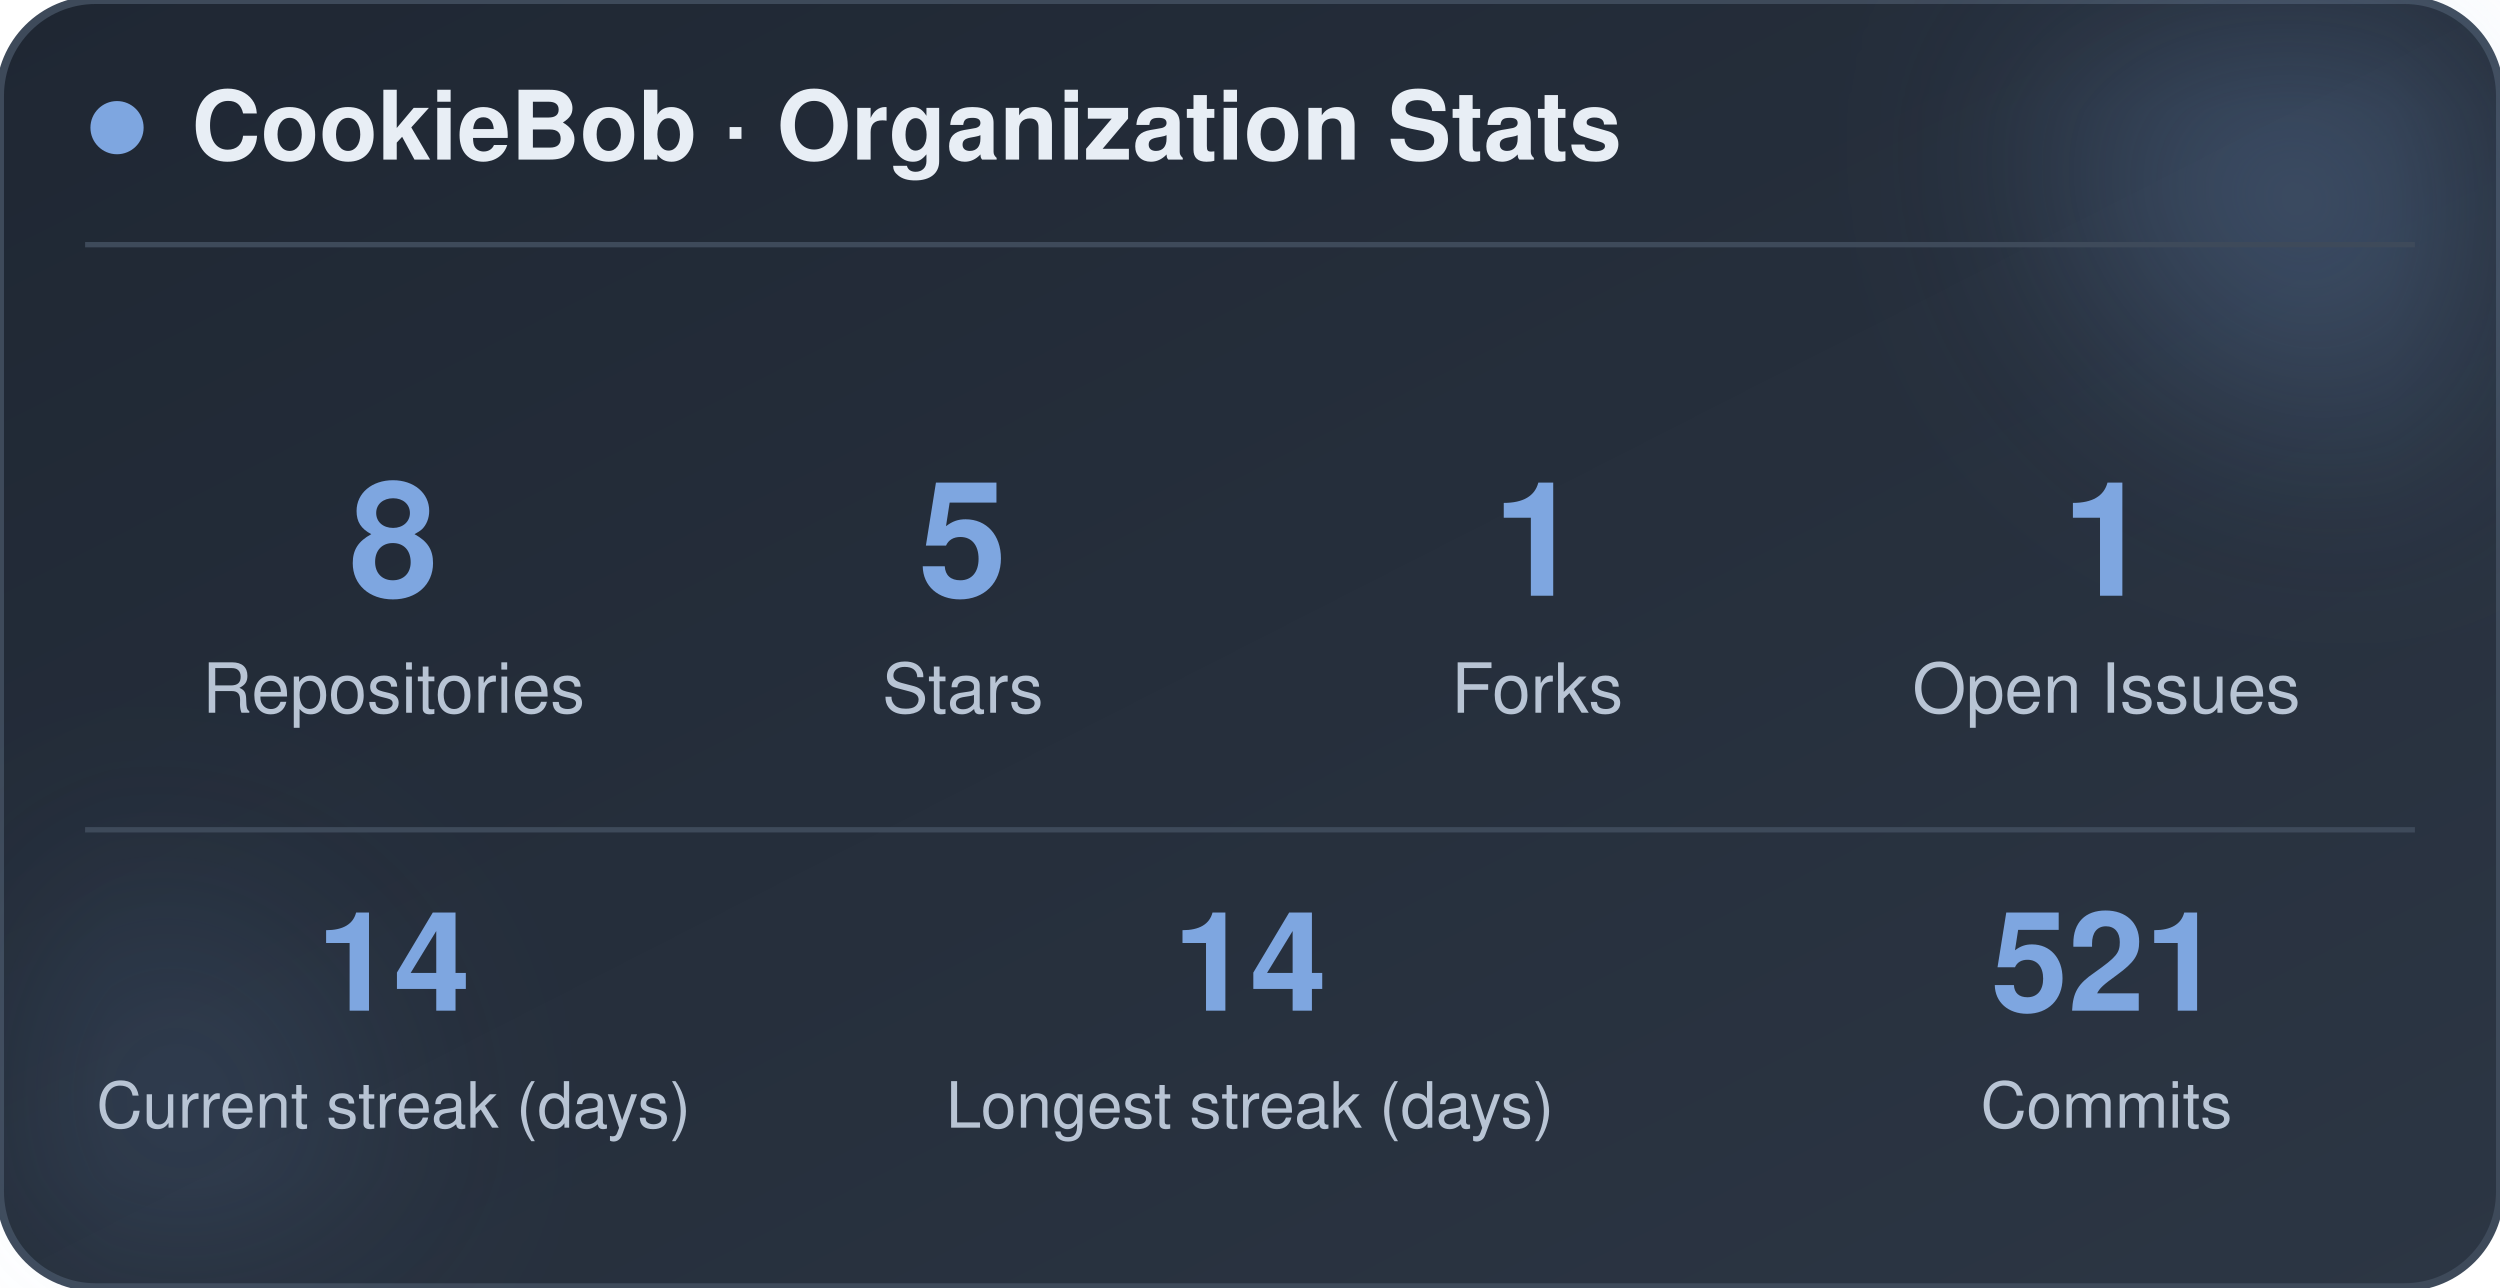
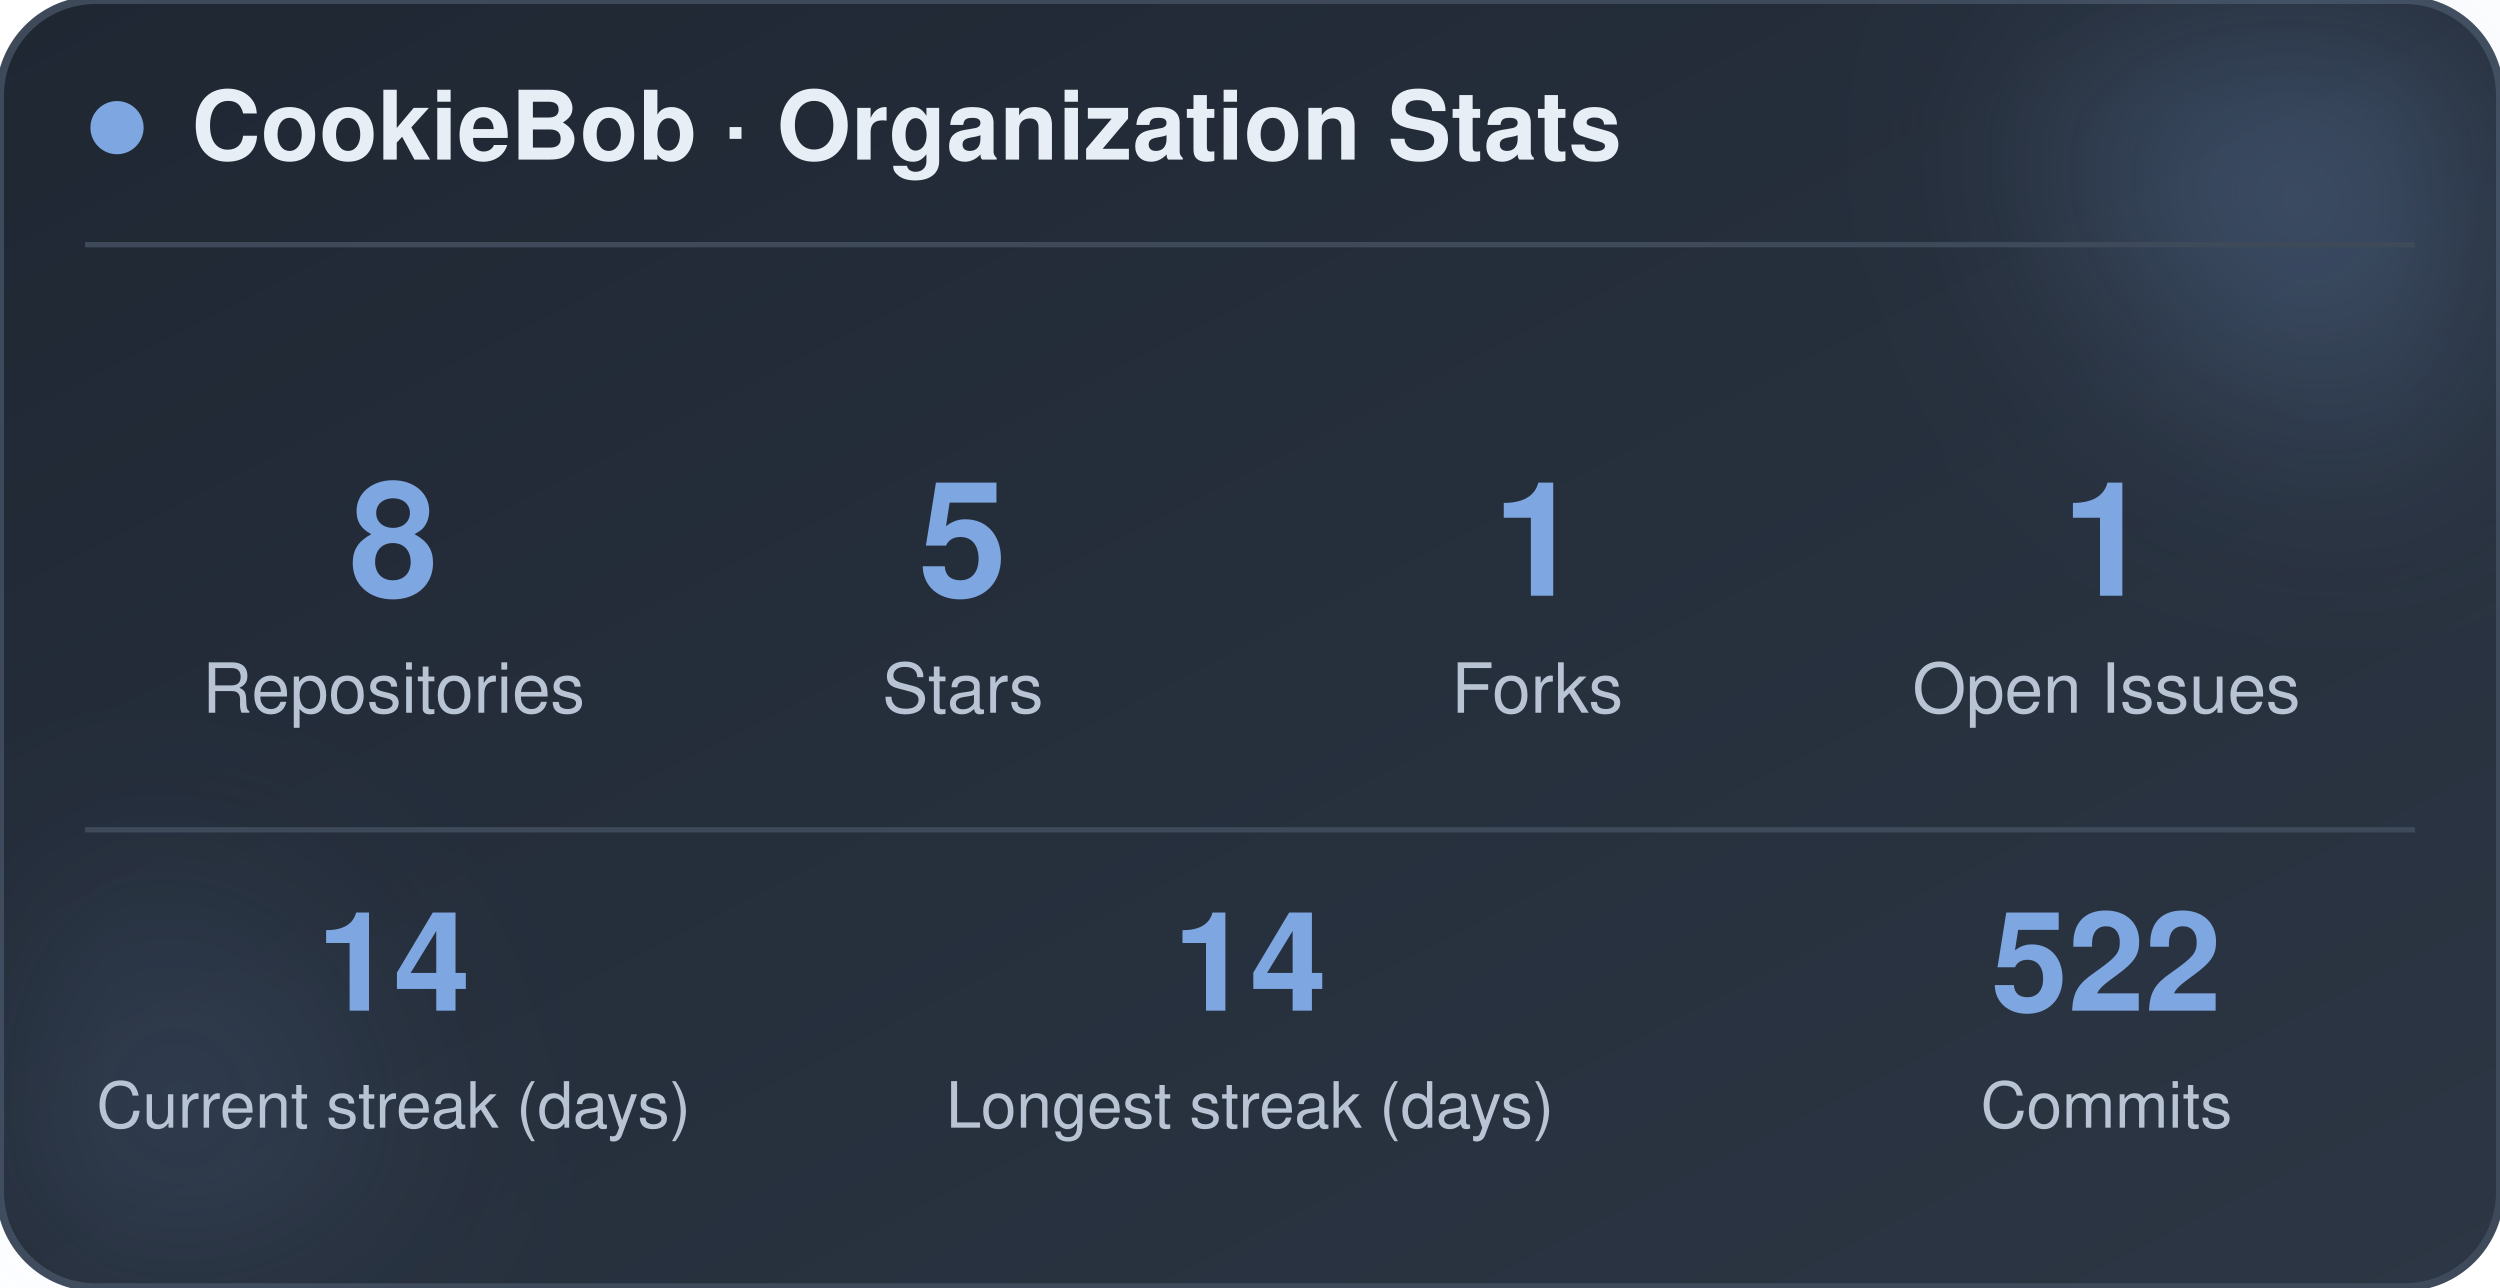
<svg xmlns="http://www.w3.org/2000/svg" width="470" height="242" viewBox="0 0 470 242" role="img" aria-label="CookieBob stats">
  <defs>
    <linearGradient id="bg" x1="0%" y1="0%" x2="100%" y2="100%">
      <stop offset="0%" stop-color="#1f2733" />
      <stop offset="100%" stop-color="#2c3644" />
    </linearGradient>
    <filter id="blur" x="-60%" y="-60%" width="220%" height="220%">
      <feGaussianBlur stdDeviation="22" />
    </filter>
  </defs>
  <rect x="0" y="0" width="470" height="242" rx="18" fill="url(#bg)" stroke="#3e4a5a" stroke-width="1.5" />
  <circle cx="444" cy="24" r="54" fill="#7ea6e0" opacity="0.26" filter="url(#blur)" />
  <circle cx="26" cy="212" r="42" fill="#7ea6e0" opacity="0.14" filter="url(#blur)" />
  <circle cx="22" cy="24" r="5" fill="#7ea6e0" />
  <text x="36" y="30" font-family="-apple-system, BlinkMacSystemFont, 'Segoe UI', Helvetica, Arial, sans-serif" font-size="18" font-weight="700" fill="#e8eef5">CookieBob · Organization Stats</text>
  <line x1="16" y1="46" x2="454" y2="46" stroke="#3e4a5a" stroke-width="1" />
  <text x="74" y="112" text-anchor="middle" font-family="-apple-system, BlinkMacSystemFont, 'Segoe UI', Helvetica, Arial, sans-serif" font-size="30" font-weight="800" fill="#7ea6e0">8</text>
  <text x="74" y="134" text-anchor="middle" font-family="-apple-system, BlinkMacSystemFont, 'Segoe UI', Helvetica, Arial, sans-serif" font-size="13" fill="#b8c4d4">Repositories</text>
  <text x="181" y="112" text-anchor="middle" font-family="-apple-system, BlinkMacSystemFont, 'Segoe UI', Helvetica, Arial, sans-serif" font-size="30" font-weight="800" fill="#7ea6e0">5</text>
  <text x="181" y="134" text-anchor="middle" font-family="-apple-system, BlinkMacSystemFont, 'Segoe UI', Helvetica, Arial, sans-serif" font-size="13" fill="#b8c4d4">Stars</text>
  <text x="289" y="112" text-anchor="middle" font-family="-apple-system, BlinkMacSystemFont, 'Segoe UI', Helvetica, Arial, sans-serif" font-size="30" font-weight="800" fill="#7ea6e0">1</text>
  <text x="289" y="134" text-anchor="middle" font-family="-apple-system, BlinkMacSystemFont, 'Segoe UI', Helvetica, Arial, sans-serif" font-size="13" fill="#b8c4d4">Forks</text>
  <text x="396" y="112" text-anchor="middle" font-family="-apple-system, BlinkMacSystemFont, 'Segoe UI', Helvetica, Arial, sans-serif" font-size="30" font-weight="800" fill="#7ea6e0">1</text>
  <text x="396" y="134" text-anchor="middle" font-family="-apple-system, BlinkMacSystemFont, 'Segoe UI', Helvetica, Arial, sans-serif" font-size="13" fill="#b8c4d4">Open Issues</text>
  <line x1="16" y1="156" x2="454" y2="156" stroke="#3e4a5a" stroke-width="1" />
  <text x="74" y="190" text-anchor="middle" font-family="-apple-system, BlinkMacSystemFont, 'Segoe UI', Helvetica, Arial, sans-serif" font-size="26" font-weight="800" fill="#7ea6e0">14</text>
  <text x="74" y="212" text-anchor="middle" font-family="-apple-system, BlinkMacSystemFont, 'Segoe UI', Helvetica, Arial, sans-serif" font-size="12" fill="#b8c4d4">Current streak (days)</text>
  <text x="235" y="190" text-anchor="middle" font-family="-apple-system, BlinkMacSystemFont, 'Segoe UI', Helvetica, Arial, sans-serif" font-size="26" font-weight="800" fill="#7ea6e0">14</text>
  <text x="235" y="212" text-anchor="middle" font-family="-apple-system, BlinkMacSystemFont, 'Segoe UI', Helvetica, Arial, sans-serif" font-size="12" fill="#b8c4d4">Longest streak (days)</text>
-   <text x="396" y="190" text-anchor="middle" font-family="-apple-system, BlinkMacSystemFont, 'Segoe UI', Helvetica, Arial, sans-serif" font-size="26" font-weight="800" fill="#7ea6e0">521</text>
+   <text x="396" y="190" text-anchor="middle" font-family="-apple-system, BlinkMacSystemFont, 'Segoe UI', Helvetica, Arial, sans-serif" font-size="26" font-weight="800" fill="#7ea6e0">522</text>
  <text x="396" y="212" text-anchor="middle" font-family="-apple-system, BlinkMacSystemFont, 'Segoe UI', Helvetica, Arial, sans-serif" font-size="12" fill="#b8c4d4">Commits</text>
</svg>
